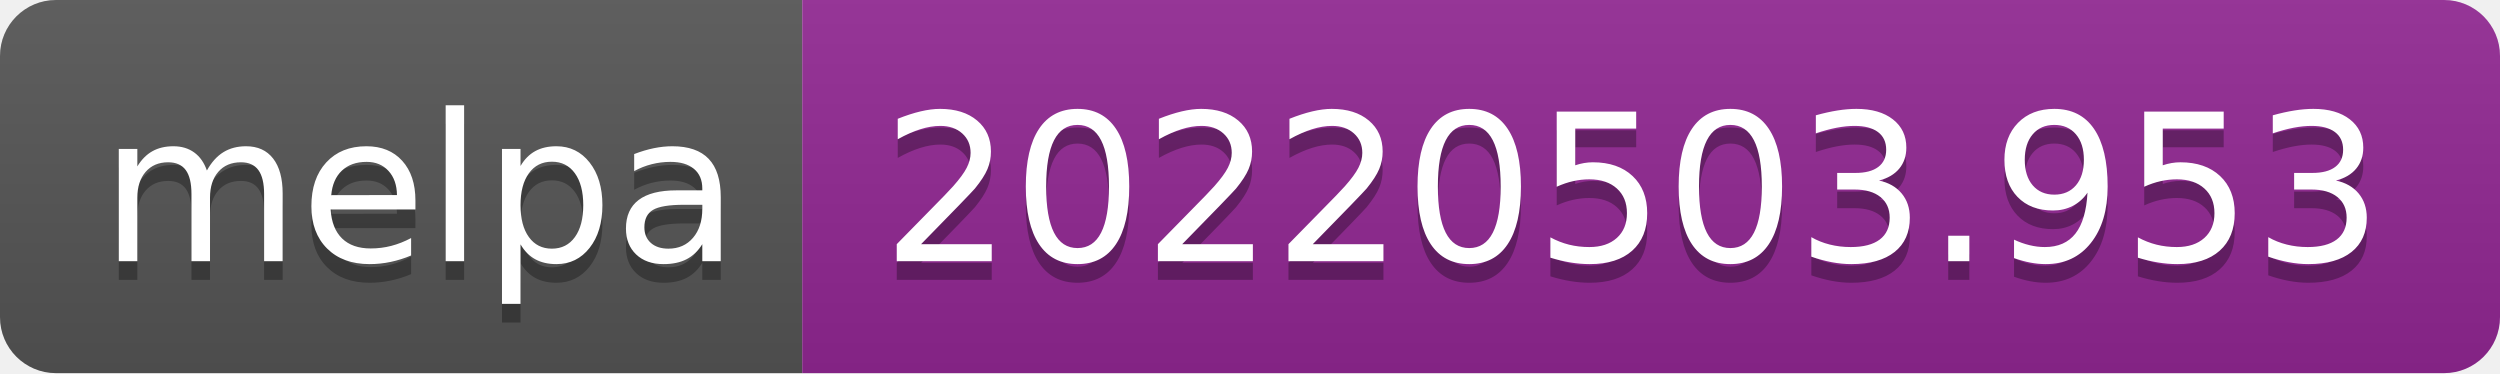
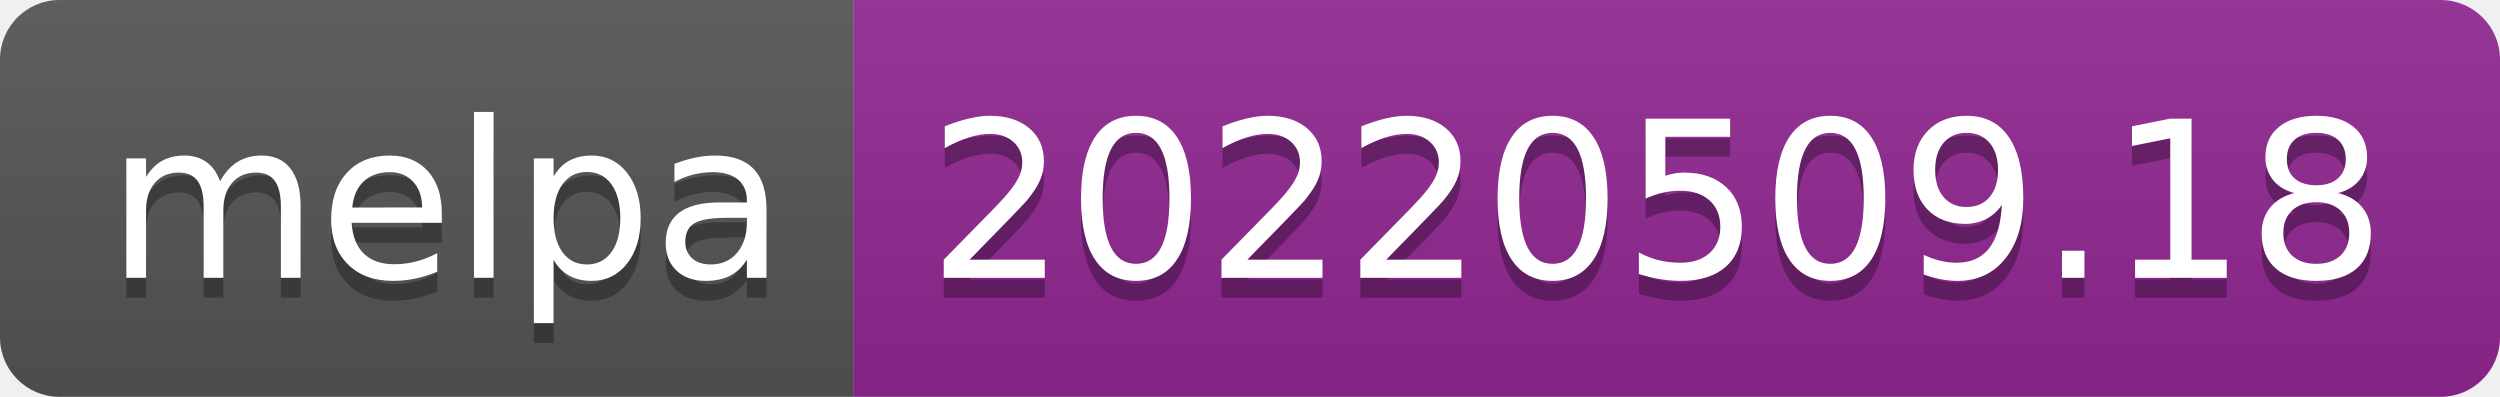
- <svg xmlns="http://www.w3.org/2000/svg" width="134" height="20" role="img" aria-label="melpa: 20220503.953">
+ <svg xmlns="http://www.w3.org/2000/svg" width="126" height="20" role="img" aria-label="melpa: 20220509.18">
  <linearGradient id="s" x2="0" y2="100%">
    <stop offset="0" stop-color="#bbb" stop-opacity=".1" />
    <stop offset="1" stop-opacity=".1" />
  </linearGradient>
  <clipPath id="r">
-     <rect width="134" height="20" rx="3" fill="#fff" />
+     <rect width="126" height="20" rx="3" fill="#fff" />
  </clipPath>
  <g clip-path="url(#r)">
    <rect width="43" height="20" fill="#555" />
-     <rect x="43" width="91" height="20" fill="#922793" />
-     <rect width="134" height="20" fill="url(#s)" />
+     <rect x="43" width="83" height="20" fill="#922793" />
+     <rect width="126" height="20" fill="url(#s)" />
  </g>
  <g fill="#fff" text-anchor="middle" font-family="Verdana,Geneva,DejaVu Sans,sans-serif" text-rendering="geometricPrecision" font-size="110">
    <text aria-hidden="true" x="225" y="150" fill="#010101" fill-opacity=".3" transform="scale(.1)" textLength="330">melpa</text>
    <text x="225" y="140" transform="scale(.1)" fill="#fff" textLength="330">melpa</text>
-     <text aria-hidden="true" x="875" y="150" fill="#010101" fill-opacity=".3" transform="scale(.1)" textLength="810">20220503.953</text>
-     <text x="875" y="140" transform="scale(.1)" fill="#fff" textLength="810">20220503.953</text>
+     <text aria-hidden="true" x="835" y="150" fill="#010101" fill-opacity=".3" transform="scale(.1)" textLength="730">20220509.18</text>
+     <text x="835" y="140" transform="scale(.1)" fill="#fff" textLength="730">20220509.18</text>
  </g>
</svg>
